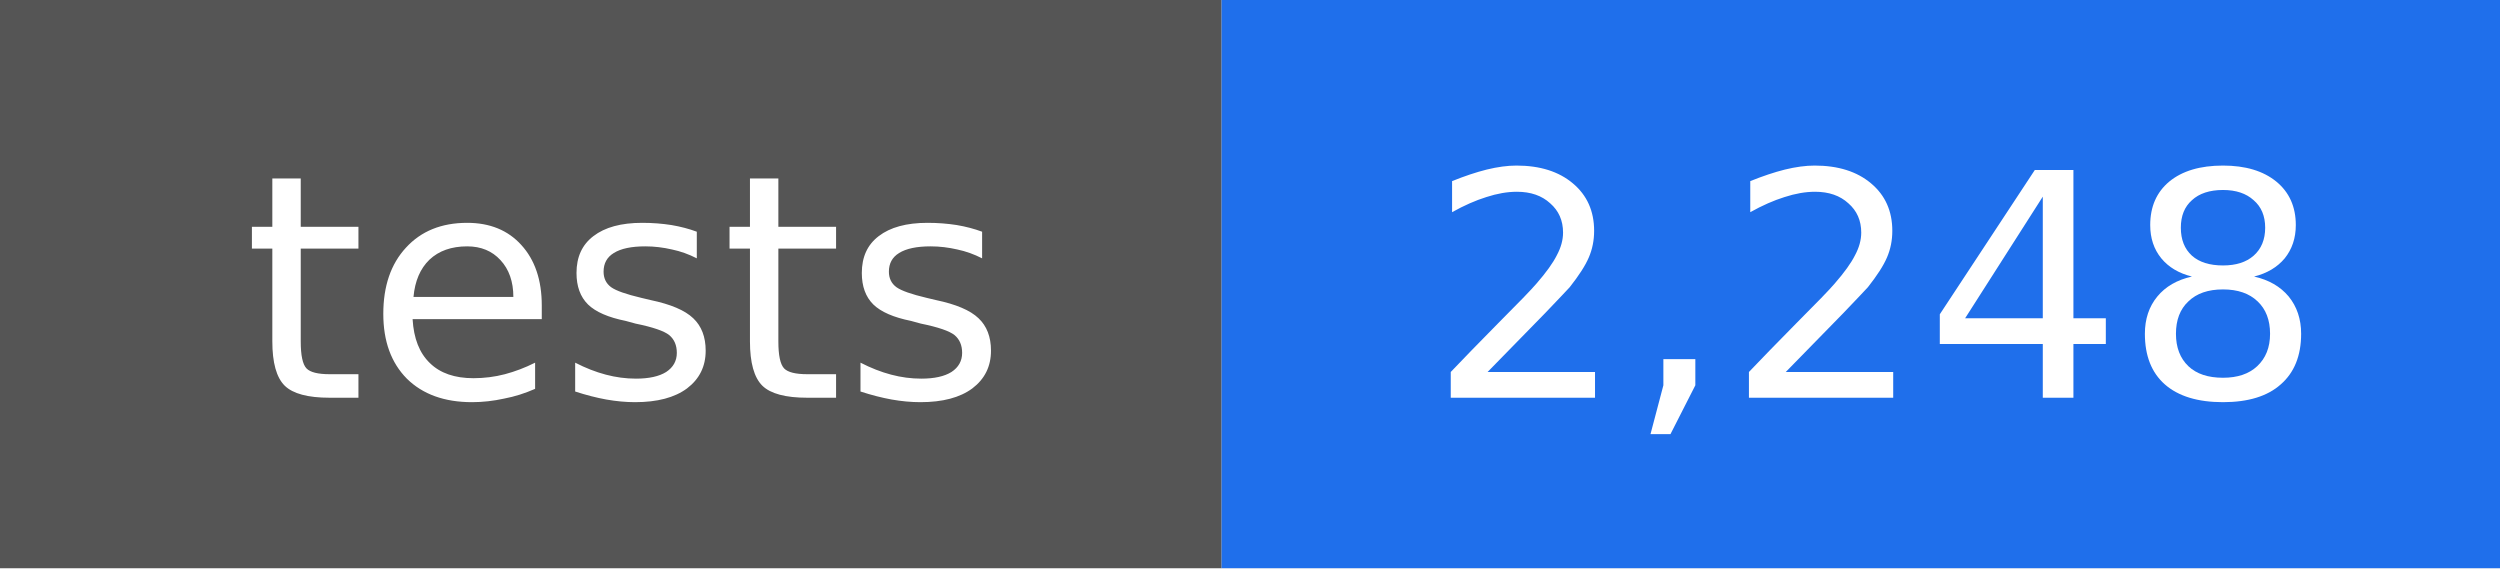
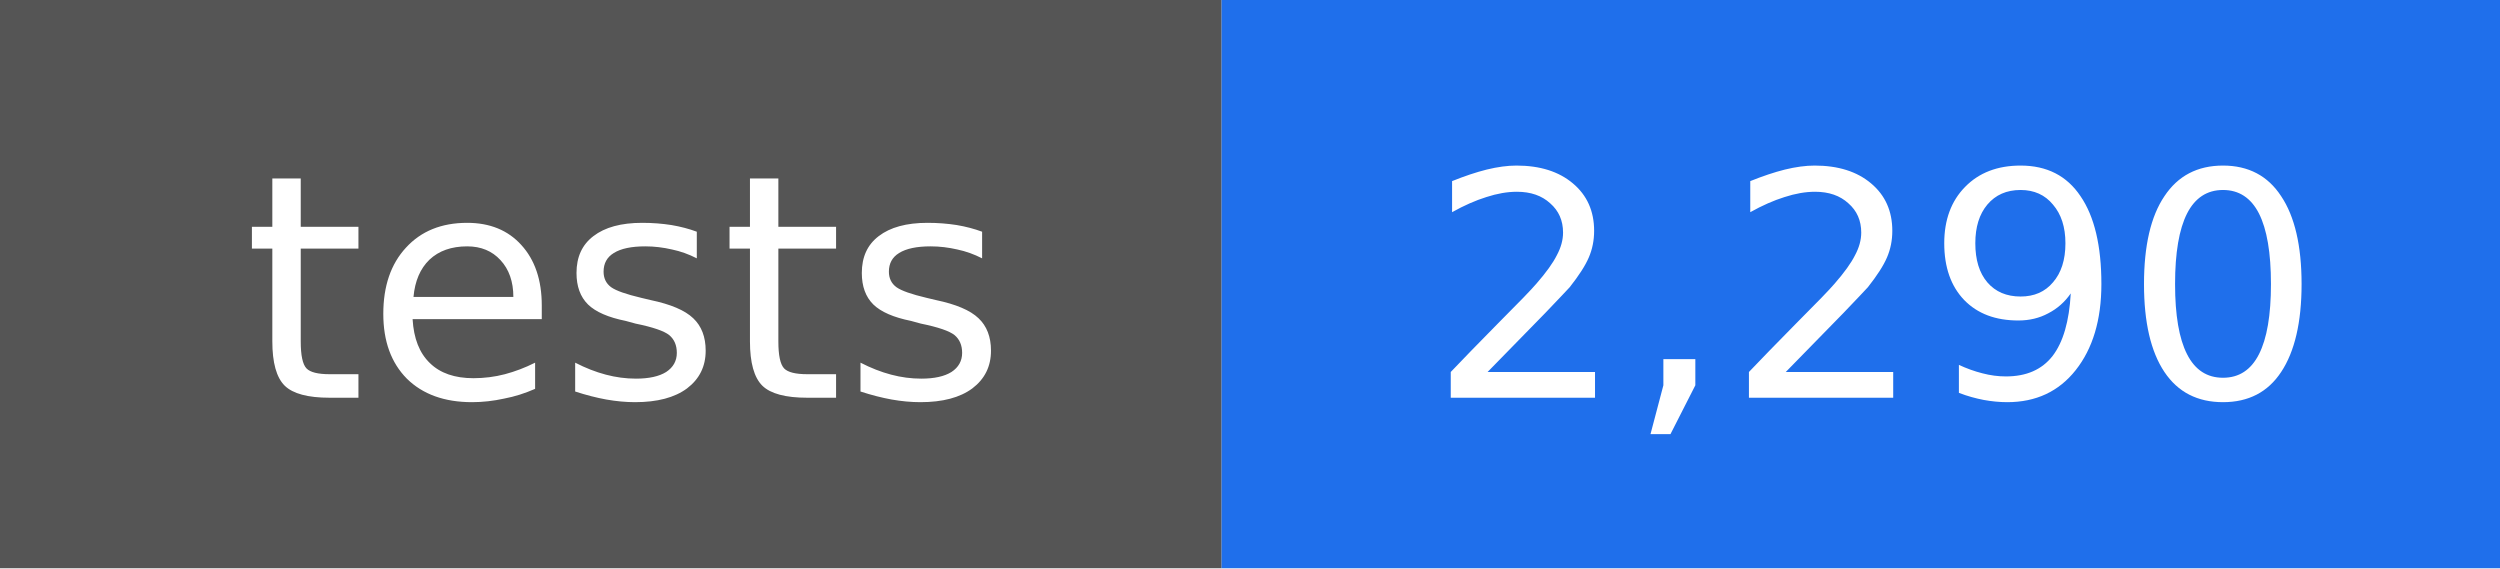
- <svg xmlns="http://www.w3.org/2000/svg" width="88" height="20" viewBox="0 0 88 20" role="img" aria-label="tests: 2,248">
+ <svg xmlns="http://www.w3.org/2000/svg" width="88" height="20" viewBox="0 0 88 20" role="img" aria-label="tests: 2,290">
  <rect width="43" height="20" fill="#555555" />
  <rect x="43" width="45" height="20" fill="#1f6feb" />
  <g fill="#ffffff" text-anchor="middle" font-family="DejaVu Sans, Verdana, sans-serif" font-size="11">
    <text x="22" y="14">tests</text>
-     <text x="66" y="14">2,248</text>
+     <text x="66" y="14">2,290</text>
  </g>
</svg>
